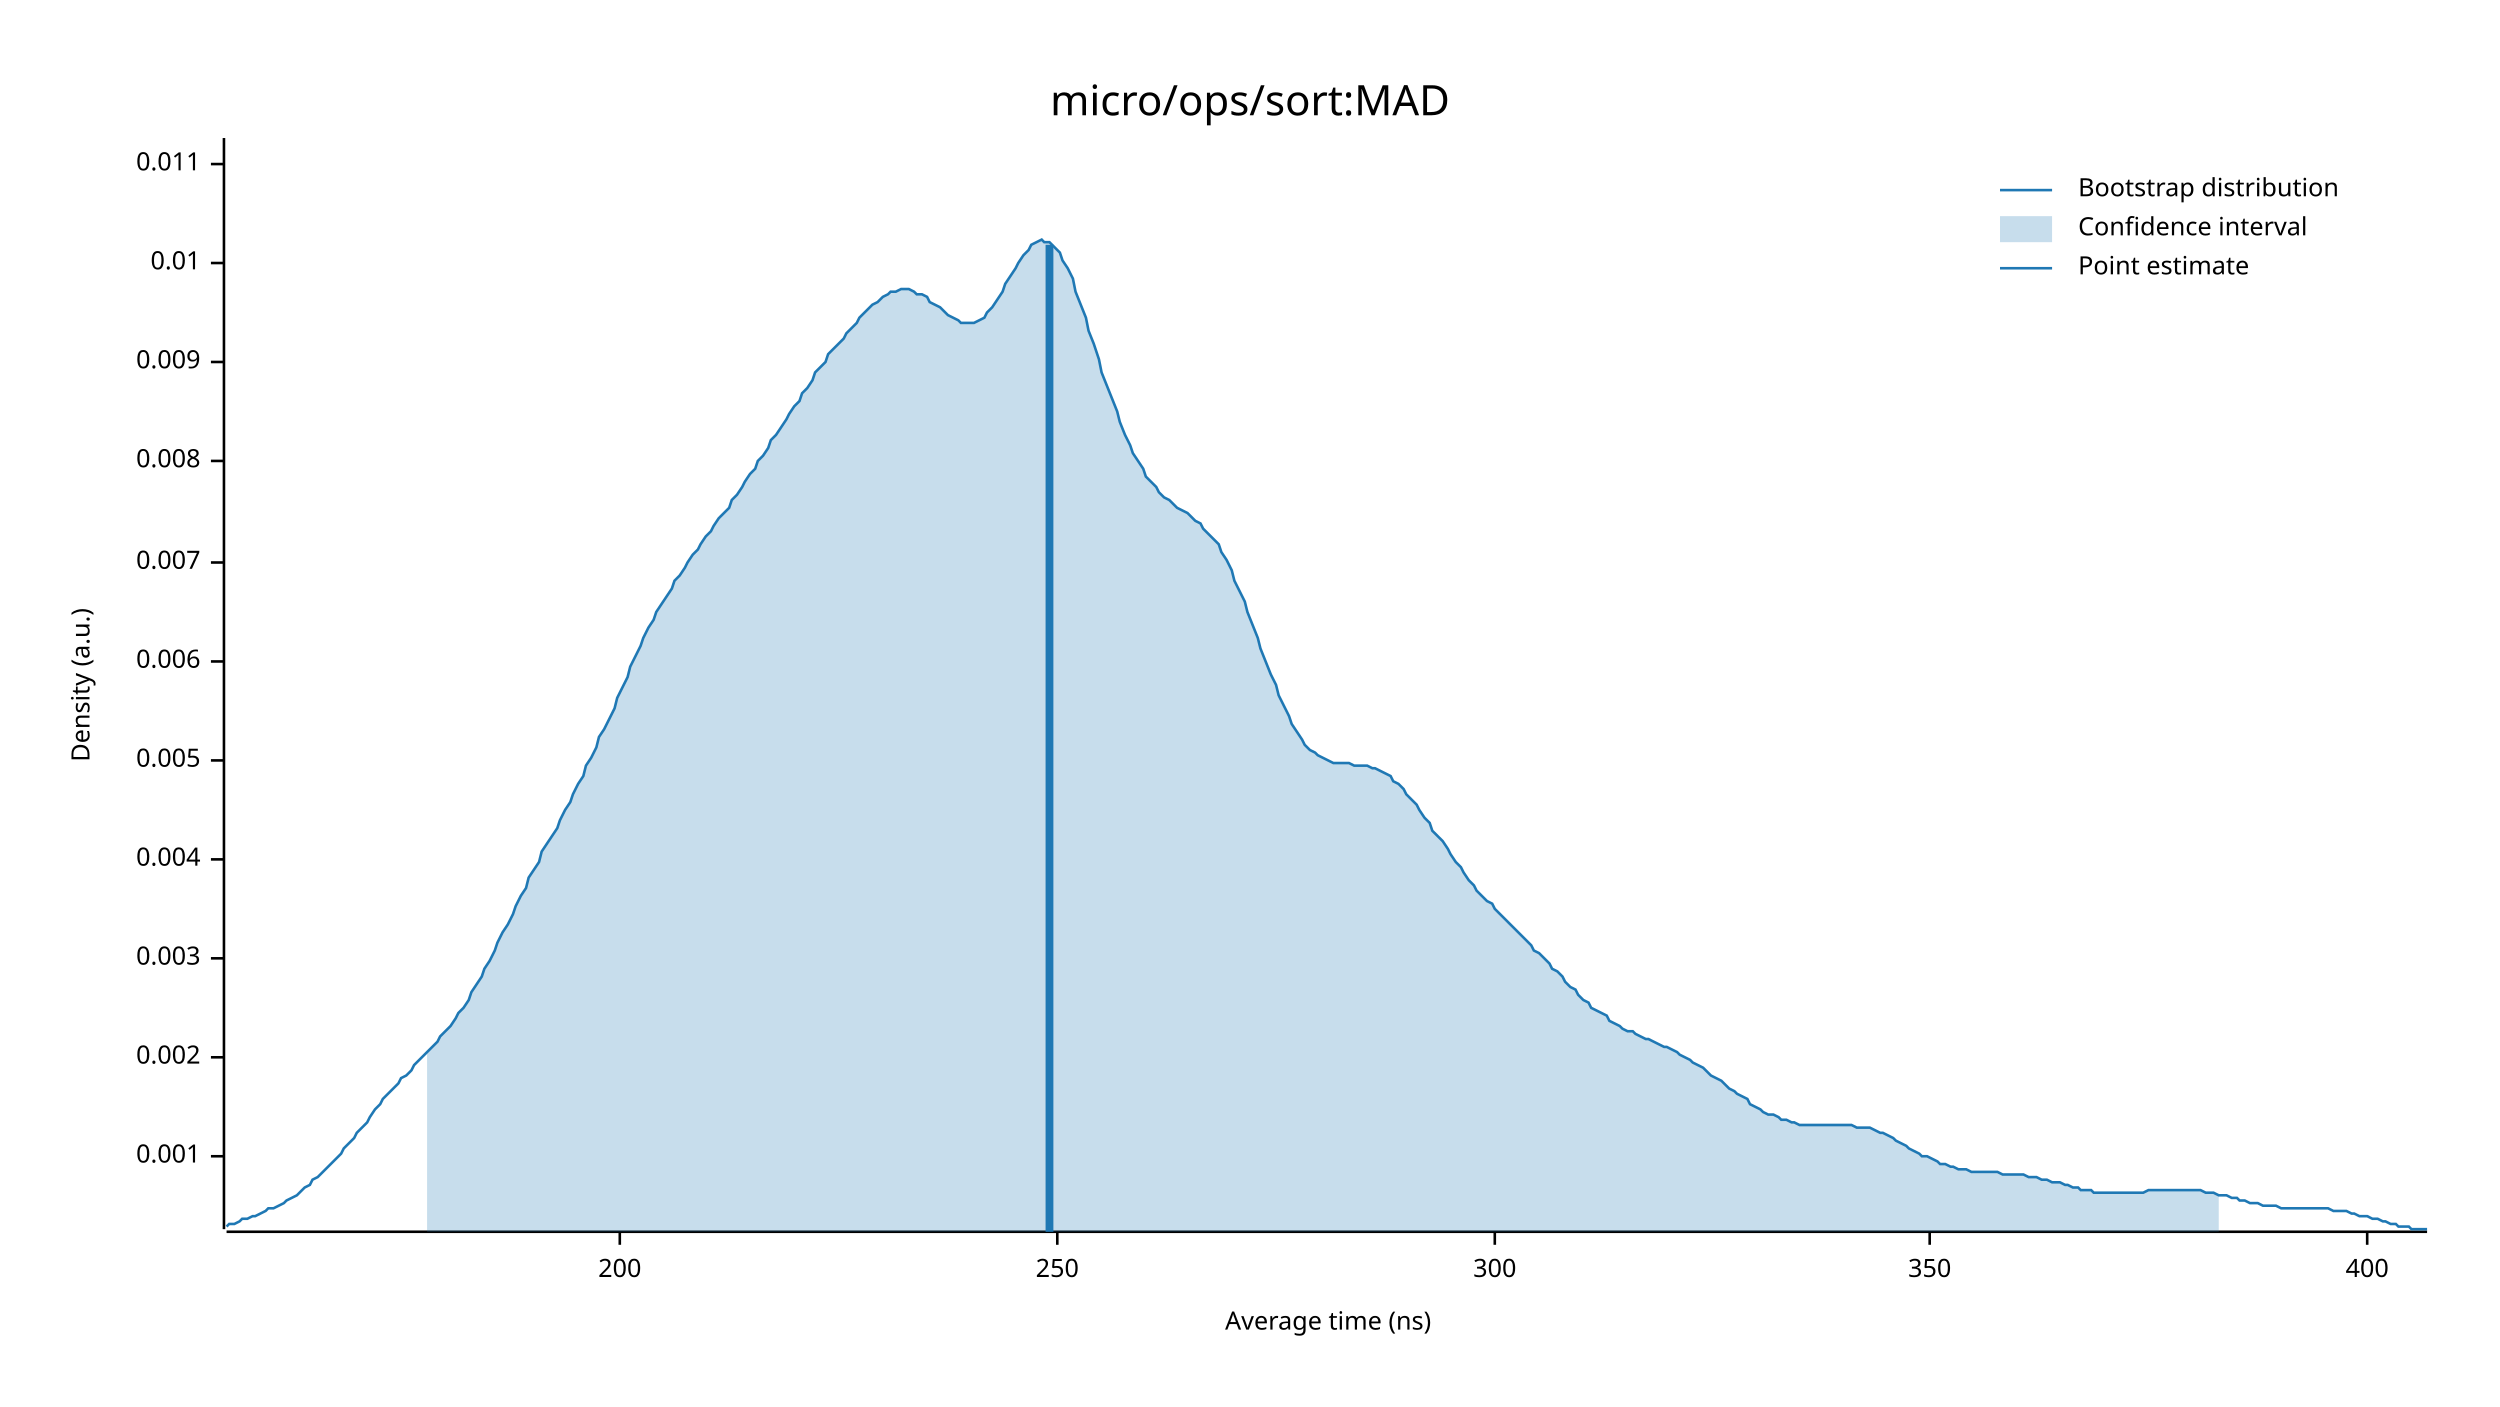
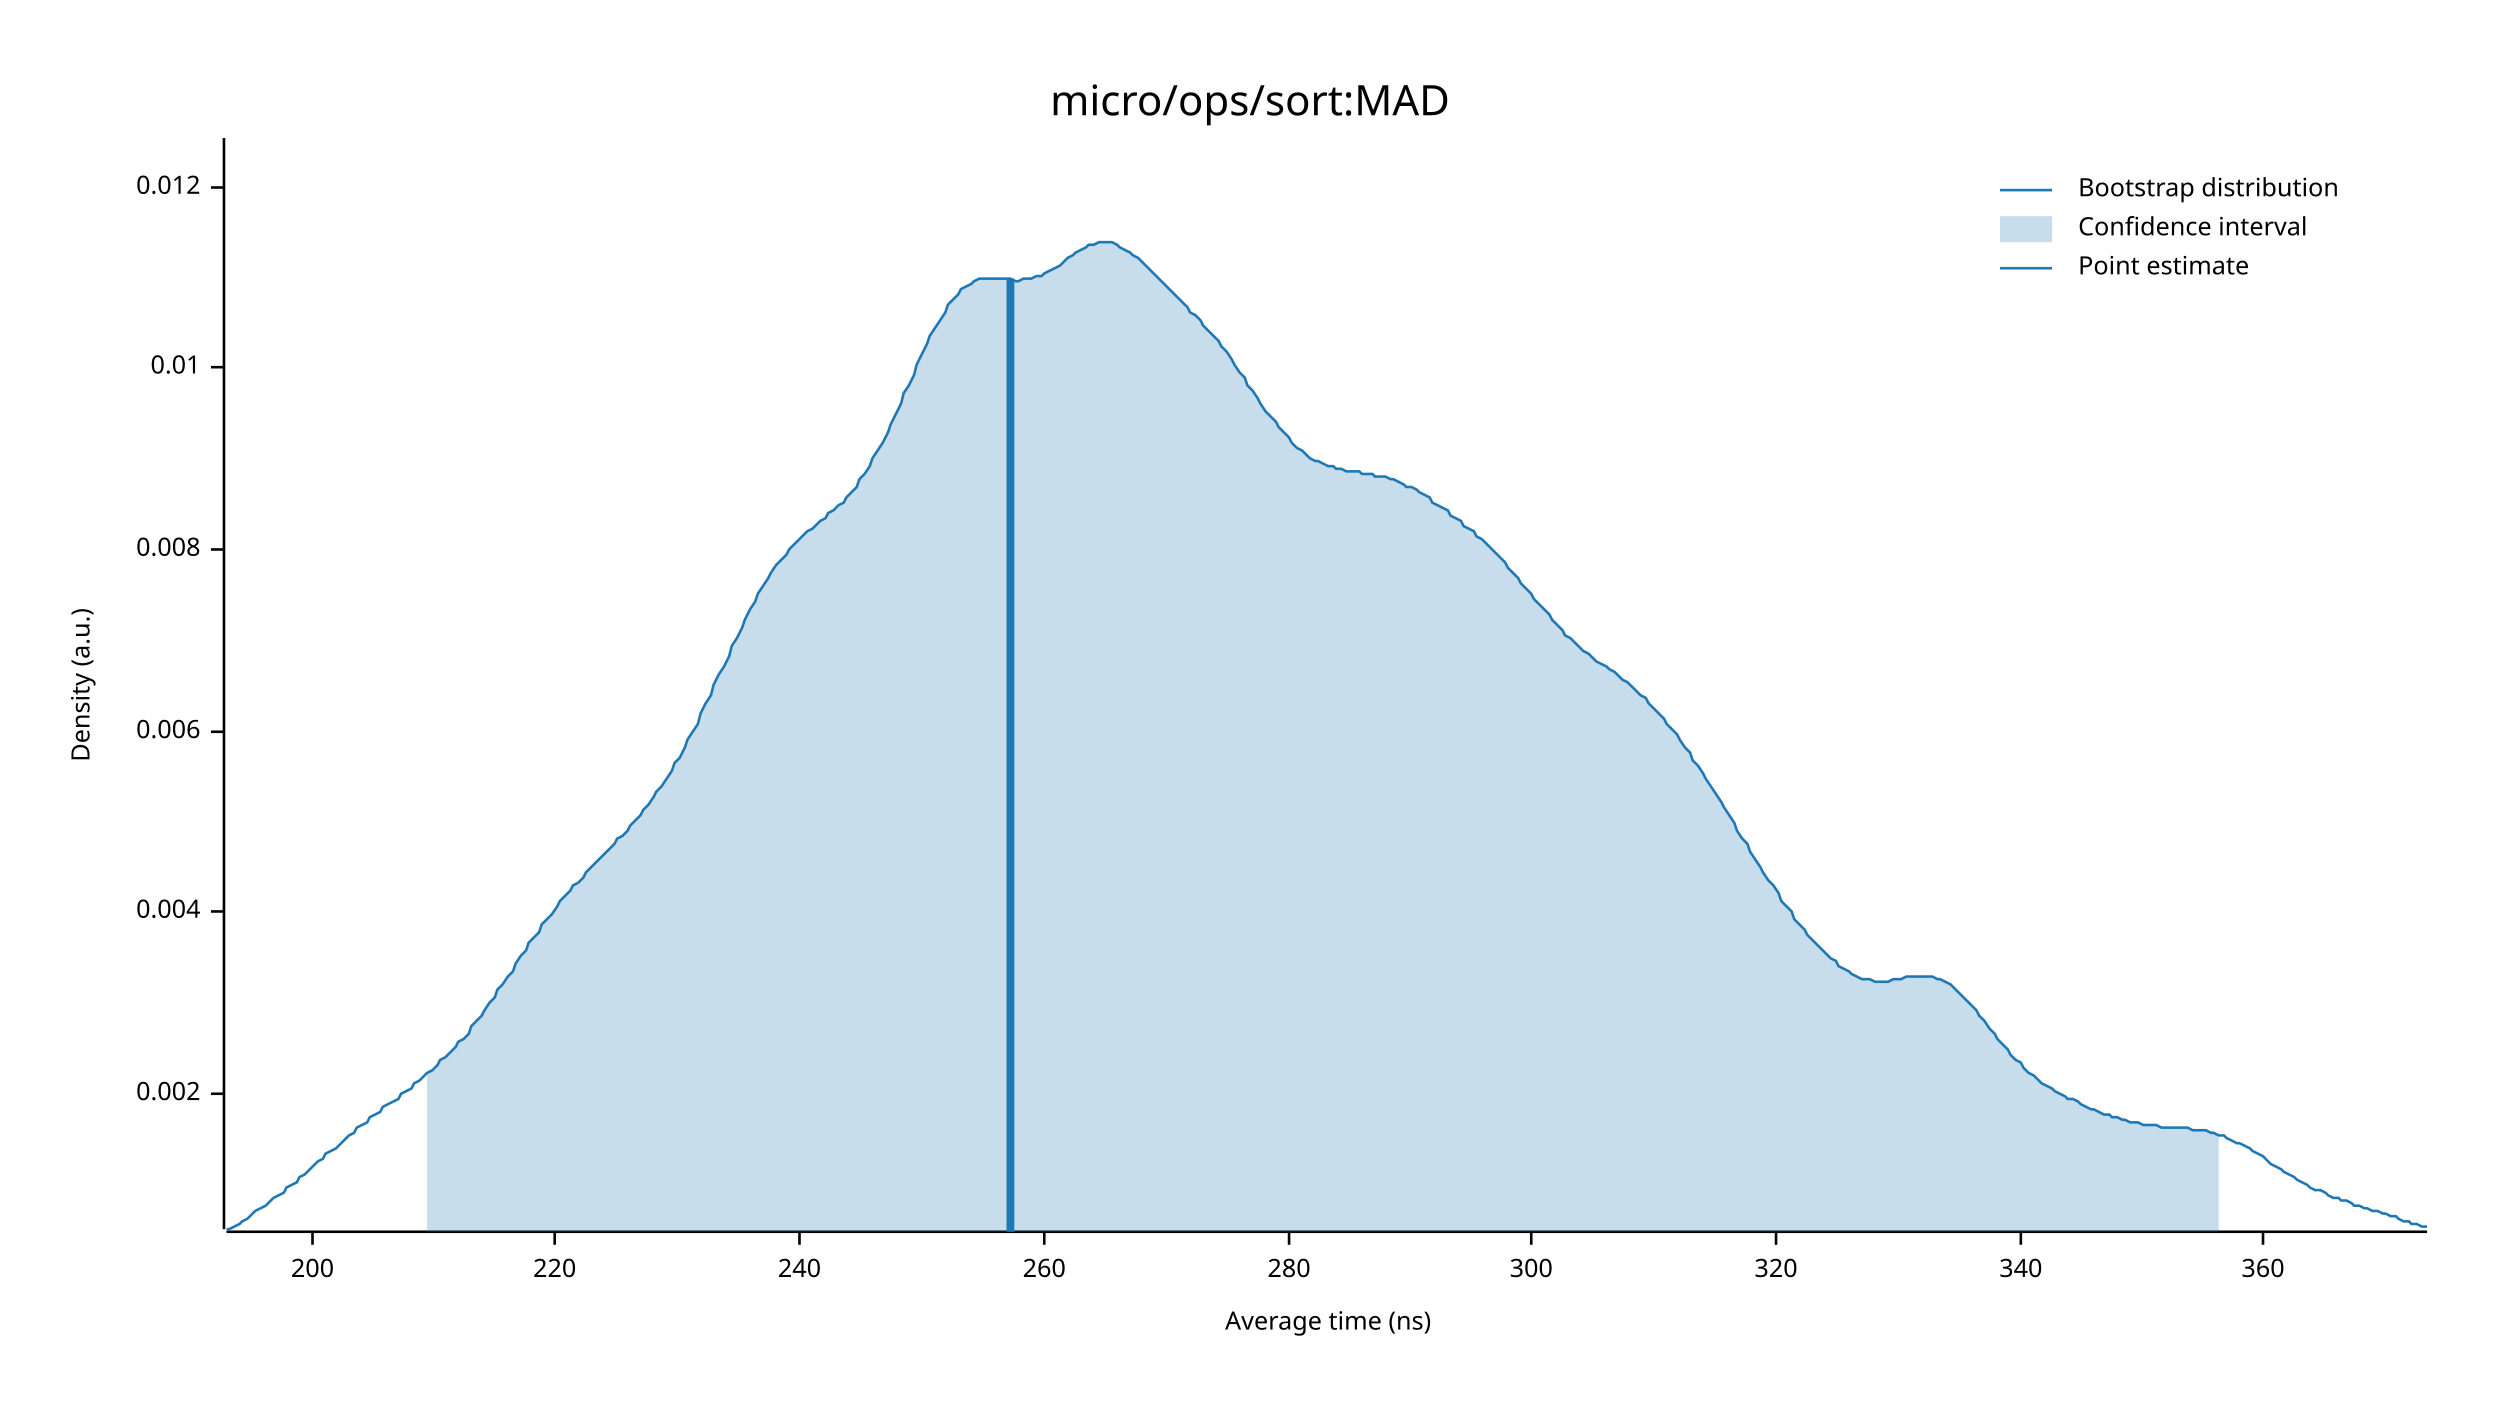
<svg xmlns="http://www.w3.org/2000/svg" width="960" height="540" viewBox="0 0 960 540">
  <text x="480" y="32" dy="0.76em" text-anchor="middle" font-family="sans-serif" font-size="16.129" opacity="1" fill="#000000">
micro/ops/sort:MAD
</text>
  <text x="27" y="263" dy="0.76em" text-anchor="middle" font-family="sans-serif" font-size="9.677" opacity="1" fill="#000000" transform="rotate(270, 27, 263)">
Density (a.u.)
</text>
  <text x="510" y="513" dy="-0.5ex" text-anchor="middle" font-family="sans-serif" font-size="9.677" opacity="1" fill="#000000">
Average time (ns)
</text>
  <polyline fill="none" opacity="1" stroke="#000000" stroke-width="1" points="86,53 86,472 " />
-   <text x="77" y="444" dy="0.5ex" text-anchor="end" font-family="sans-serif" font-size="9.677" opacity="1" fill="#000000">
- 0.001
- </text>
-   <polyline fill="none" opacity="1" stroke="#000000" stroke-width="1" points="81,444 86,444 " />
-   <text x="77" y="406" dy="0.5ex" text-anchor="end" font-family="sans-serif" font-size="9.677" opacity="1" fill="#000000">
+   <text x="77" y="420" dy="0.5ex" text-anchor="end" font-family="sans-serif" font-size="9.677" opacity="1" fill="#000000">
0.002
</text>
-   <polyline fill="none" opacity="1" stroke="#000000" stroke-width="1" points="81,406 86,406 " />
-   <text x="77" y="368" dy="0.5ex" text-anchor="end" font-family="sans-serif" font-size="9.677" opacity="1" fill="#000000">
- 0.003
- </text>
-   <polyline fill="none" opacity="1" stroke="#000000" stroke-width="1" points="81,368 86,368 " />
-   <text x="77" y="330" dy="0.5ex" text-anchor="end" font-family="sans-serif" font-size="9.677" opacity="1" fill="#000000">
+   <polyline fill="none" opacity="1" stroke="#000000" stroke-width="1" points="81,420 86,420 " />
+   <text x="77" y="350" dy="0.5ex" text-anchor="end" font-family="sans-serif" font-size="9.677" opacity="1" fill="#000000">
0.004
</text>
-   <polyline fill="none" opacity="1" stroke="#000000" stroke-width="1" points="81,330 86,330 " />
-   <text x="77" y="292" dy="0.5ex" text-anchor="end" font-family="sans-serif" font-size="9.677" opacity="1" fill="#000000">
- 0.005
- </text>
-   <polyline fill="none" opacity="1" stroke="#000000" stroke-width="1" points="81,292 86,292 " />
-   <text x="77" y="254" dy="0.5ex" text-anchor="end" font-family="sans-serif" font-size="9.677" opacity="1" fill="#000000">
+   <polyline fill="none" opacity="1" stroke="#000000" stroke-width="1" points="81,350 86,350 " />
+   <text x="77" y="281" dy="0.5ex" text-anchor="end" font-family="sans-serif" font-size="9.677" opacity="1" fill="#000000">
0.006
</text>
-   <polyline fill="none" opacity="1" stroke="#000000" stroke-width="1" points="81,254 86,254 " />
-   <text x="77" y="216" dy="0.5ex" text-anchor="end" font-family="sans-serif" font-size="9.677" opacity="1" fill="#000000">
- 0.007
- </text>
-   <polyline fill="none" opacity="1" stroke="#000000" stroke-width="1" points="81,216 86,216 " />
-   <text x="77" y="177" dy="0.5ex" text-anchor="end" font-family="sans-serif" font-size="9.677" opacity="1" fill="#000000">
+   <polyline fill="none" opacity="1" stroke="#000000" stroke-width="1" points="81,281 86,281 " />
+   <text x="77" y="211" dy="0.5ex" text-anchor="end" font-family="sans-serif" font-size="9.677" opacity="1" fill="#000000">
0.008
</text>
-   <polyline fill="none" opacity="1" stroke="#000000" stroke-width="1" points="81,177 86,177 " />
-   <text x="77" y="139" dy="0.5ex" text-anchor="end" font-family="sans-serif" font-size="9.677" opacity="1" fill="#000000">
- 0.009
- </text>
-   <polyline fill="none" opacity="1" stroke="#000000" stroke-width="1" points="81,139 86,139 " />
-   <text x="77" y="101" dy="0.5ex" text-anchor="end" font-family="sans-serif" font-size="9.677" opacity="1" fill="#000000">
+   <polyline fill="none" opacity="1" stroke="#000000" stroke-width="1" points="81,211 86,211 " />
+   <text x="77" y="141" dy="0.5ex" text-anchor="end" font-family="sans-serif" font-size="9.677" opacity="1" fill="#000000">
0.01
</text>
-   <polyline fill="none" opacity="1" stroke="#000000" stroke-width="1" points="81,101 86,101 " />
-   <text x="77" y="63" dy="0.5ex" text-anchor="end" font-family="sans-serif" font-size="9.677" opacity="1" fill="#000000">
- 0.011
+   <polyline fill="none" opacity="1" stroke="#000000" stroke-width="1" points="81,141 86,141 " />
+   <text x="77" y="72" dy="0.5ex" text-anchor="end" font-family="sans-serif" font-size="9.677" opacity="1" fill="#000000">
+ 0.012
</text>
-   <polyline fill="none" opacity="1" stroke="#000000" stroke-width="1" points="81,63 86,63 " />
+   <polyline fill="none" opacity="1" stroke="#000000" stroke-width="1" points="81,72 86,72 " />
  <polyline fill="none" opacity="1" stroke="#000000" stroke-width="1" points="87,473 932,473 " />
-   <text x="238" y="483" dy="0.76em" text-anchor="middle" font-family="sans-serif" font-size="9.677" opacity="1" fill="#000000">
+   <text x="120" y="483" dy="0.76em" text-anchor="middle" font-family="sans-serif" font-size="9.677" opacity="1" fill="#000000">
200
</text>
-   <polyline fill="none" opacity="1" stroke="#000000" stroke-width="1" points="238,473 238,478 " />
-   <text x="406" y="483" dy="0.76em" text-anchor="middle" font-family="sans-serif" font-size="9.677" opacity="1" fill="#000000">
- 250
+   <polyline fill="none" opacity="1" stroke="#000000" stroke-width="1" points="120,473 120,478 " />
+   <text x="213" y="483" dy="0.76em" text-anchor="middle" font-family="sans-serif" font-size="9.677" opacity="1" fill="#000000">
+ 220
</text>
-   <polyline fill="none" opacity="1" stroke="#000000" stroke-width="1" points="406,473 406,478 " />
-   <text x="574" y="483" dy="0.76em" text-anchor="middle" font-family="sans-serif" font-size="9.677" opacity="1" fill="#000000">
+   <polyline fill="none" opacity="1" stroke="#000000" stroke-width="1" points="213,473 213,478 " />
+   <text x="307" y="483" dy="0.76em" text-anchor="middle" font-family="sans-serif" font-size="9.677" opacity="1" fill="#000000">
+ 240
+ </text>
+   <polyline fill="none" opacity="1" stroke="#000000" stroke-width="1" points="307,473 307,478 " />
+   <text x="401" y="483" dy="0.76em" text-anchor="middle" font-family="sans-serif" font-size="9.677" opacity="1" fill="#000000">
+ 260
+ </text>
+   <polyline fill="none" opacity="1" stroke="#000000" stroke-width="1" points="401,473 401,478 " />
+   <text x="495" y="483" dy="0.76em" text-anchor="middle" font-family="sans-serif" font-size="9.677" opacity="1" fill="#000000">
+ 280
+ </text>
+   <polyline fill="none" opacity="1" stroke="#000000" stroke-width="1" points="495,473 495,478 " />
+   <text x="588" y="483" dy="0.76em" text-anchor="middle" font-family="sans-serif" font-size="9.677" opacity="1" fill="#000000">
300
</text>
-   <polyline fill="none" opacity="1" stroke="#000000" stroke-width="1" points="574,473 574,478 " />
-   <text x="741" y="483" dy="0.76em" text-anchor="middle" font-family="sans-serif" font-size="9.677" opacity="1" fill="#000000">
- 350
+   <polyline fill="none" opacity="1" stroke="#000000" stroke-width="1" points="588,473 588,478 " />
+   <text x="682" y="483" dy="0.76em" text-anchor="middle" font-family="sans-serif" font-size="9.677" opacity="1" fill="#000000">
+ 320
</text>
-   <polyline fill="none" opacity="1" stroke="#000000" stroke-width="1" points="741,473 741,478 " />
-   <text x="909" y="483" dy="0.76em" text-anchor="middle" font-family="sans-serif" font-size="9.677" opacity="1" fill="#000000">
- 400
+   <polyline fill="none" opacity="1" stroke="#000000" stroke-width="1" points="682,473 682,478 " />
+   <text x="776" y="483" dy="0.76em" text-anchor="middle" font-family="sans-serif" font-size="9.677" opacity="1" fill="#000000">
+ 340
</text>
-   <polyline fill="none" opacity="1" stroke="#000000" stroke-width="1" points="909,473 909,478 " />
-   <polyline fill="none" opacity="1" stroke="#1F78B4" stroke-width="1" points="87,471 88,470 90,470 92,469 93,468 95,468 97,467 98,467 100,466 102,465 103,464 105,464 107,463 109,462 110,461 112,460 114,459 115,458 117,456 119,455 120,453 122,452 124,450 125,449 127,447 129,445 131,443 132,441 134,439 136,437 137,435 139,433 141,431 142,429 144,426 146,424 147,422 149,420 151,418 153,416 154,414 156,413 158,411 159,409 161,407 163,405 164,404 166,402 168,400 169,398 171,396 173,394 175,391 176,389 178,387 180,384 181,381 183,378 185,375 186,372 188,369 190,365 191,362 193,358 195,355 197,351 198,348 200,344 202,341 203,337 205,334 207,331 208,327 210,324 212,321 214,318 215,315 217,311 219,308 220,305 222,301 224,298 225,294 227,291 229,287 230,283 232,280 234,276 236,272 237,268 239,264 241,260 242,256 244,252 246,248 247,245 249,241 251,238 252,235 254,232 256,229 258,226 259,223 261,221 263,218 264,216 266,213 268,211 269,209 271,206 273,204 274,202 276,199 278,197 280,195 281,192 283,190 285,187 286,185 288,182 290,180 291,177 293,175 295,172 296,169 298,167 300,164 302,161 303,159 305,156 307,154 308,151 310,149 312,146 313,143 315,141 317,139 318,136 320,134 322,132 324,130 325,128 327,126 329,124 330,122 332,120 334,118 335,117 337,116 339,114 341,113 342,112 344,112 346,111 347,111 349,111 351,112 352,113 354,113 356,114 357,116 359,117 361,118 363,120 364,121 366,122 368,123 369,124 371,124 373,124 374,124 376,123 378,122 379,120 381,118 383,115 385,112 386,109 388,106 390,103 391,101 393,98 395,96 396,94 398,93 400,92 401,93 403,93 405,95 407,97 408,100 410,103 412,107 413,112 415,117 417,122 418,127 420,132 422,138 423,143 425,148 427,153 429,158 430,162 432,167 434,171 435,174 437,177 439,180 440,183 442,185 444,187 445,189 447,191 449,192 451,194 452,195 454,196 456,197 457,198 459,200 461,201 462,203 464,205 466,207 468,209 469,212 471,215 473,219 474,223 476,227 478,231 479,235 481,240 483,245 484,249 486,254 488,259 490,263 491,267 493,271 495,275 496,278 498,281 500,284 501,286 503,288 505,289 506,290 508,291 510,292 512,293 513,293 515,293 517,293 518,293 520,294 522,294 523,294 525,294 527,295 528,295 530,296 532,297 534,298 535,300 537,301 539,303 540,305 542,307 544,309 545,311 547,314 549,316 550,319 552,321 554,323 556,326 557,328 559,331 561,333 562,335 564,338 566,340 567,342 569,344 571,346 573,347 574,349 576,351 578,353 579,354 581,356 583,358 584,359 586,361 588,363 589,365 591,366 593,368 595,370 596,372 598,373 600,375 601,377 603,379 605,380 606,382 608,384 610,385 611,387 613,388 615,389 617,390 618,392 620,393 622,394 623,395 625,396 627,396 628,397 630,398 632,399 633,399 635,400 637,401 639,402 640,402 642,403 644,404 645,405 647,406 649,407 650,408 652,409 654,410 655,411 657,413 659,414 661,415 662,416 664,418 666,419 667,420 669,421 671,422 672,424 674,425 676,426 677,427 679,428 681,428 683,429 684,430 686,430 688,431 689,431 691,432 693,432 694,432 696,432 698,432 700,432 701,432 703,432 705,432 706,432 708,432 710,432 711,432 713,433 715,433 716,433 718,433 720,434 722,435 723,435 725,436 727,437 728,438 730,439 732,440 733,441 735,442 737,443 738,444 740,444 742,445 744,446 745,447 747,447 749,448 750,448 752,449 754,449 755,449 757,450 759,450 760,450 762,450 764,450 766,450 767,450 769,451 771,451 772,451 774,451 776,451 777,451 779,452 781,452 782,452 784,453 786,453 788,454 789,454 791,454 793,455 794,455 796,456 798,456 799,457 801,457 803,457 804,458 806,458 808,458 810,458 811,458 813,458 815,458 816,458 818,458 820,458 821,458 823,458 825,457 827,457 828,457 830,457 832,457 833,457 835,457 837,457 838,457 840,457 842,457 843,457 845,457 847,458 849,458 850,458 852,459 854,459 855,459 857,460 859,460 860,461 862,461 864,462 865,462 867,462 869,463 871,463 872,463 874,463 876,464 877,464 879,464 881,464 882,464 884,464 886,464 887,464 889,464 891,464 893,464 894,464 896,465 898,465 899,465 901,465 903,466 904,466 906,467 908,467 909,467 911,468 913,468 915,469 916,469 918,470 920,470 921,471 923,471 925,471 926,472 928,472 930,472 932,472 " />
-   <polygon opacity="0.25" fill="#1F78B4" points="164,404 166,402 168,400 169,398 171,396 173,394 175,391 176,389 178,387 180,384 181,381 183,378 185,375 186,372 188,369 190,365 191,362 193,358 195,355 197,351 198,348 200,344 202,341 203,337 205,334 207,331 208,327 210,324 212,321 214,318 215,315 217,311 219,308 220,305 222,301 224,298 225,294 227,291 229,287 230,283 232,280 234,276 236,272 237,268 239,264 241,260 242,256 244,252 246,248 247,245 249,241 251,238 252,235 254,232 256,229 258,226 259,223 261,221 263,218 264,216 266,213 268,211 269,209 271,206 273,204 274,202 276,199 278,197 280,195 281,192 283,190 285,187 286,185 288,182 290,180 291,177 293,175 295,172 296,169 298,167 300,164 302,161 303,159 305,156 307,154 308,151 310,149 312,146 313,143 315,141 317,139 318,136 320,134 322,132 324,130 325,128 327,126 329,124 330,122 332,120 334,118 335,117 337,116 339,114 341,113 342,112 344,112 346,111 347,111 349,111 351,112 352,113 354,113 356,114 357,116 359,117 361,118 363,120 364,121 366,122 368,123 369,124 371,124 373,124 374,124 376,123 378,122 379,120 381,118 383,115 385,112 386,109 388,106 390,103 391,101 393,98 395,96 396,94 398,93 400,92 401,93 403,93 405,95 407,97 408,100 410,103 412,107 413,112 415,117 417,122 418,127 420,132 422,138 423,143 425,148 427,153 429,158 430,162 432,167 434,171 435,174 437,177 439,180 440,183 442,185 444,187 445,189 447,191 449,192 451,194 452,195 454,196 456,197 457,198 459,200 461,201 462,203 464,205 466,207 468,209 469,212 471,215 473,219 474,223 476,227 478,231 479,235 481,240 483,245 484,249 486,254 488,259 490,263 491,267 493,271 495,275 496,278 498,281 500,284 501,286 503,288 505,289 506,290 508,291 510,292 512,293 513,293 515,293 517,293 518,293 520,294 522,294 523,294 525,294 527,295 528,295 530,296 532,297 534,298 535,300 537,301 539,303 540,305 542,307 544,309 545,311 547,314 549,316 550,319 552,321 554,323 556,326 557,328 559,331 561,333 562,335 564,338 566,340 567,342 569,344 571,346 573,347 574,349 576,351 578,353 579,354 581,356 583,358 584,359 586,361 588,363 589,365 591,366 593,368 595,370 596,372 598,373 600,375 601,377 603,379 605,380 606,382 608,384 610,385 611,387 613,388 615,389 617,390 618,392 620,393 622,394 623,395 625,396 627,396 628,397 630,398 632,399 633,399 635,400 637,401 639,402 640,402 642,403 644,404 645,405 647,406 649,407 650,408 652,409 654,410 655,411 657,413 659,414 661,415 662,416 664,418 666,419 667,420 669,421 671,422 672,424 674,425 676,426 677,427 679,428 681,428 683,429 684,430 686,430 688,431 689,431 691,432 693,432 694,432 696,432 698,432 700,432 701,432 703,432 705,432 706,432 708,432 710,432 711,432 713,433 715,433 716,433 718,433 720,434 722,435 723,435 725,436 727,437 728,438 730,439 732,440 733,441 735,442 737,443 738,444 740,444 742,445 744,446 745,447 747,447 749,448 750,448 752,449 754,449 755,449 757,450 759,450 760,450 762,450 764,450 766,450 767,450 769,451 771,451 772,451 774,451 776,451 777,451 779,452 781,452 782,452 784,453 786,453 788,454 789,454 791,454 793,455 794,455 796,456 798,456 799,457 801,457 803,457 804,458 806,458 808,458 810,458 811,458 813,458 815,458 816,458 818,458 820,458 821,458 823,458 825,457 827,457 828,457 830,457 832,457 833,457 835,457 837,457 838,457 840,457 842,457 843,457 845,457 847,458 849,458 850,458 852,459 852,473 164,473 " />
-   <polyline fill="none" opacity="1" stroke="#1F78B4" stroke-width="3" points="403,473 403,94 " />
+   <polyline fill="none" opacity="1" stroke="#000000" stroke-width="1" points="776,473 776,478 " />
+   <text x="869" y="483" dy="0.76em" text-anchor="middle" font-family="sans-serif" font-size="9.677" opacity="1" fill="#000000">
+ 360
+ </text>
+   <polyline fill="none" opacity="1" stroke="#000000" stroke-width="1" points="869,473 869,478 " />
+   <polyline fill="none" opacity="1" stroke="#1F78B4" stroke-width="1" points="87,472 88,472 90,471 92,470 93,469 95,468 97,466 98,465 100,464 102,463 103,462 105,460 107,459 109,458 110,456 112,455 114,454 115,452 117,451 119,449 120,448 122,446 124,445 125,443 127,442 129,441 131,439 132,438 134,436 136,435 137,433 139,432 141,431 142,429 144,428 146,427 147,425 149,424 151,423 153,422 154,420 156,419 158,418 159,416 161,415 163,413 164,412 166,411 168,409 169,407 171,406 173,404 175,402 176,400 178,399 180,397 181,394 183,392 185,390 186,388 188,385 190,383 191,380 193,378 195,375 197,373 198,370 200,367 202,365 203,362 205,360 207,358 208,355 210,353 212,351 214,348 215,346 217,344 219,342 220,340 222,339 224,337 225,335 227,333 229,331 230,330 232,328 234,326 236,324 237,322 239,321 241,319 242,317 244,315 246,313 247,311 249,309 251,306 252,304 254,302 256,299 258,296 259,293 261,291 263,287 264,284 266,281 268,278 269,274 271,270 273,267 274,263 276,259 278,256 280,252 281,248 283,245 285,241 286,238 288,234 290,231 291,228 293,225 295,222 296,220 298,217 300,215 302,213 303,211 305,209 307,207 308,206 310,204 312,203 313,202 315,200 317,199 318,197 320,196 322,194 324,193 325,191 327,189 329,187 330,184 332,182 334,179 335,176 337,173 339,170 341,166 342,163 344,159 346,155 347,151 349,148 351,144 352,140 354,136 356,132 357,129 359,126 361,123 363,120 364,117 366,115 368,113 369,111 371,110 373,109 374,108 376,107 378,107 379,107 381,107 383,107 385,107 386,107 388,107 390,108 391,108 393,107 395,107 396,107 398,106 400,106 401,105 403,104 405,103 407,102 408,101 410,99 412,98 413,97 415,96 417,95 418,94 420,94 422,93 423,93 425,93 427,93 429,94 430,95 432,96 434,97 435,98 437,99 439,101 440,102 442,104 444,106 445,107 447,109 449,111 451,113 452,114 454,116 456,118 457,120 459,121 461,123 462,125 464,127 466,129 468,131 469,133 471,135 473,138 474,140 476,143 478,145 479,148 481,150 483,153 484,155 486,158 488,160 490,162 491,164 493,166 495,168 496,170 498,172 500,173 501,174 503,176 505,177 506,177 508,178 510,179 512,179 513,180 515,180 517,181 518,181 520,181 522,181 523,182 525,182 527,182 528,183 530,183 532,183 534,184 535,184 537,185 539,186 540,187 542,187 544,188 545,189 547,190 549,191 550,193 552,194 554,195 556,196 557,198 559,199 561,200 562,202 564,203 566,204 567,206 569,207 571,209 573,211 574,212 576,214 578,216 579,218 581,220 583,222 584,224 586,226 588,228 589,230 591,232 593,234 595,236 596,238 598,240 600,242 601,244 603,245 605,247 606,248 608,250 610,251 611,252 613,254 615,255 617,256 618,257 620,258 622,260 623,261 625,262 627,264 628,265 630,267 632,268 633,270 635,272 637,274 639,276 640,278 642,280 644,282 645,284 647,287 649,289 650,292 652,294 654,297 655,299 657,302 659,305 661,308 662,310 664,313 666,316 667,319 669,322 671,324 672,327 674,330 676,333 677,335 679,338 681,340 683,343 684,346 686,348 688,350 689,353 691,355 693,357 694,359 696,361 698,363 700,365 701,366 703,368 705,369 706,371 708,372 710,373 711,374 713,375 715,376 716,376 718,376 720,377 722,377 723,377 725,377 727,376 728,376 730,376 732,375 733,375 735,375 737,375 738,375 740,375 742,375 744,376 745,376 747,377 749,378 750,379 752,381 754,383 755,384 757,386 759,388 760,390 762,392 764,395 766,397 767,399 769,401 771,403 772,405 774,407 776,408 777,410 779,412 781,413 782,414 784,416 786,417 788,418 789,419 791,420 793,421 794,422 796,422 798,423 799,424 801,425 803,426 804,426 806,427 808,428 810,428 811,429 813,429 815,430 816,430 818,431 820,431 821,431 823,432 825,432 827,432 828,432 830,433 832,433 833,433 835,433 837,433 838,433 840,433 842,434 843,434 845,434 847,434 849,435 850,435 852,436 854,436 855,437 857,438 859,439 860,439 862,440 864,441 865,442 867,443 869,444 871,446 872,447 874,448 876,449 877,450 879,451 881,452 882,453 884,454 886,455 887,456 889,457 891,457 893,458 894,459 896,460 898,460 899,461 901,461 903,462 904,463 906,463 908,464 909,464 911,465 913,465 915,466 916,466 918,467 920,467 921,468 923,469 925,469 926,470 928,470 930,471 932,471 " />
+   <polygon opacity="0.25" fill="#1F78B4" points="164,412 166,411 168,409 169,407 171,406 173,404 175,402 176,400 178,399 180,397 181,394 183,392 185,390 186,388 188,385 190,383 191,380 193,378 195,375 197,373 198,370 200,367 202,365 203,362 205,360 207,358 208,355 210,353 212,351 214,348 215,346 217,344 219,342 220,340 222,339 224,337 225,335 227,333 229,331 230,330 232,328 234,326 236,324 237,322 239,321 241,319 242,317 244,315 246,313 247,311 249,309 251,306 252,304 254,302 256,299 258,296 259,293 261,291 263,287 264,284 266,281 268,278 269,274 271,270 273,267 274,263 276,259 278,256 280,252 281,248 283,245 285,241 286,238 288,234 290,231 291,228 293,225 295,222 296,220 298,217 300,215 302,213 303,211 305,209 307,207 308,206 310,204 312,203 313,202 315,200 317,199 318,197 320,196 322,194 324,193 325,191 327,189 329,187 330,184 332,182 334,179 335,176 337,173 339,170 341,166 342,163 344,159 346,155 347,151 349,148 351,144 352,140 354,136 356,132 357,129 359,126 361,123 363,120 364,117 366,115 368,113 369,111 371,110 373,109 374,108 376,107 378,107 379,107 381,107 383,107 385,107 386,107 388,107 390,108 391,108 393,107 395,107 396,107 398,106 400,106 401,105 403,104 405,103 407,102 408,101 410,99 412,98 413,97 415,96 417,95 418,94 420,94 422,93 423,93 425,93 427,93 429,94 430,95 432,96 434,97 435,98 437,99 439,101 440,102 442,104 444,106 445,107 447,109 449,111 451,113 452,114 454,116 456,118 457,120 459,121 461,123 462,125 464,127 466,129 468,131 469,133 471,135 473,138 474,140 476,143 478,145 479,148 481,150 483,153 484,155 486,158 488,160 490,162 491,164 493,166 495,168 496,170 498,172 500,173 501,174 503,176 505,177 506,177 508,178 510,179 512,179 513,180 515,180 517,181 518,181 520,181 522,181 523,182 525,182 527,182 528,183 530,183 532,183 534,184 535,184 537,185 539,186 540,187 542,187 544,188 545,189 547,190 549,191 550,193 552,194 554,195 556,196 557,198 559,199 561,200 562,202 564,203 566,204 567,206 569,207 571,209 573,211 574,212 576,214 578,216 579,218 581,220 583,222 584,224 586,226 588,228 589,230 591,232 593,234 595,236 596,238 598,240 600,242 601,244 603,245 605,247 606,248 608,250 610,251 611,252 613,254 615,255 617,256 618,257 620,258 622,260 623,261 625,262 627,264 628,265 630,267 632,268 633,270 635,272 637,274 639,276 640,278 642,280 644,282 645,284 647,287 649,289 650,292 652,294 654,297 655,299 657,302 659,305 661,308 662,310 664,313 666,316 667,319 669,322 671,324 672,327 674,330 676,333 677,335 679,338 681,340 683,343 684,346 686,348 688,350 689,353 691,355 693,357 694,359 696,361 698,363 700,365 701,366 703,368 705,369 706,371 708,372 710,373 711,374 713,375 715,376 716,376 718,376 720,377 722,377 723,377 725,377 727,376 728,376 730,376 732,375 733,375 735,375 737,375 738,375 740,375 742,375 744,376 745,376 747,377 749,378 750,379 752,381 754,383 755,384 757,386 759,388 760,390 762,392 764,395 766,397 767,399 769,401 771,403 772,405 774,407 776,408 777,410 779,412 781,413 782,414 784,416 786,417 788,418 789,419 791,420 793,421 794,422 796,422 798,423 799,424 801,425 803,426 804,426 806,427 808,428 810,428 811,429 813,429 815,430 816,430 818,431 820,431 821,431 823,432 825,432 827,432 828,432 830,433 832,433 833,433 835,433 837,433 838,433 840,433 842,434 843,434 845,434 847,434 849,435 850,435 852,436 852,473 164,473 " />
+   <polyline fill="none" opacity="1" stroke="#1F78B4" stroke-width="3" points="388,473 388,107 " />
  <text x="798" y="68" dy="0.76em" text-anchor="start" font-family="sans-serif" font-size="9.677" opacity="1" fill="#000000">
Bootstrap distribution
</text>
  <text x="798" y="83" dy="0.76em" text-anchor="start" font-family="sans-serif" font-size="9.677" opacity="1" fill="#000000">
Confidence interval
</text>
  <text x="798" y="98" dy="0.76em" text-anchor="start" font-family="sans-serif" font-size="9.677" opacity="1" fill="#000000">
Point estimate
</text>
  <polyline fill="none" opacity="1" stroke="#1F78B4" stroke-width="1" points="768,73 788,73 " />
  <rect x="768" y="83" width="20" height="10" opacity="0.25" fill="#1F78B4" stroke="none" />
  <polyline fill="none" opacity="1" stroke="#1F78B4" stroke-width="1" points="768,103 788,103 " />
</svg>
